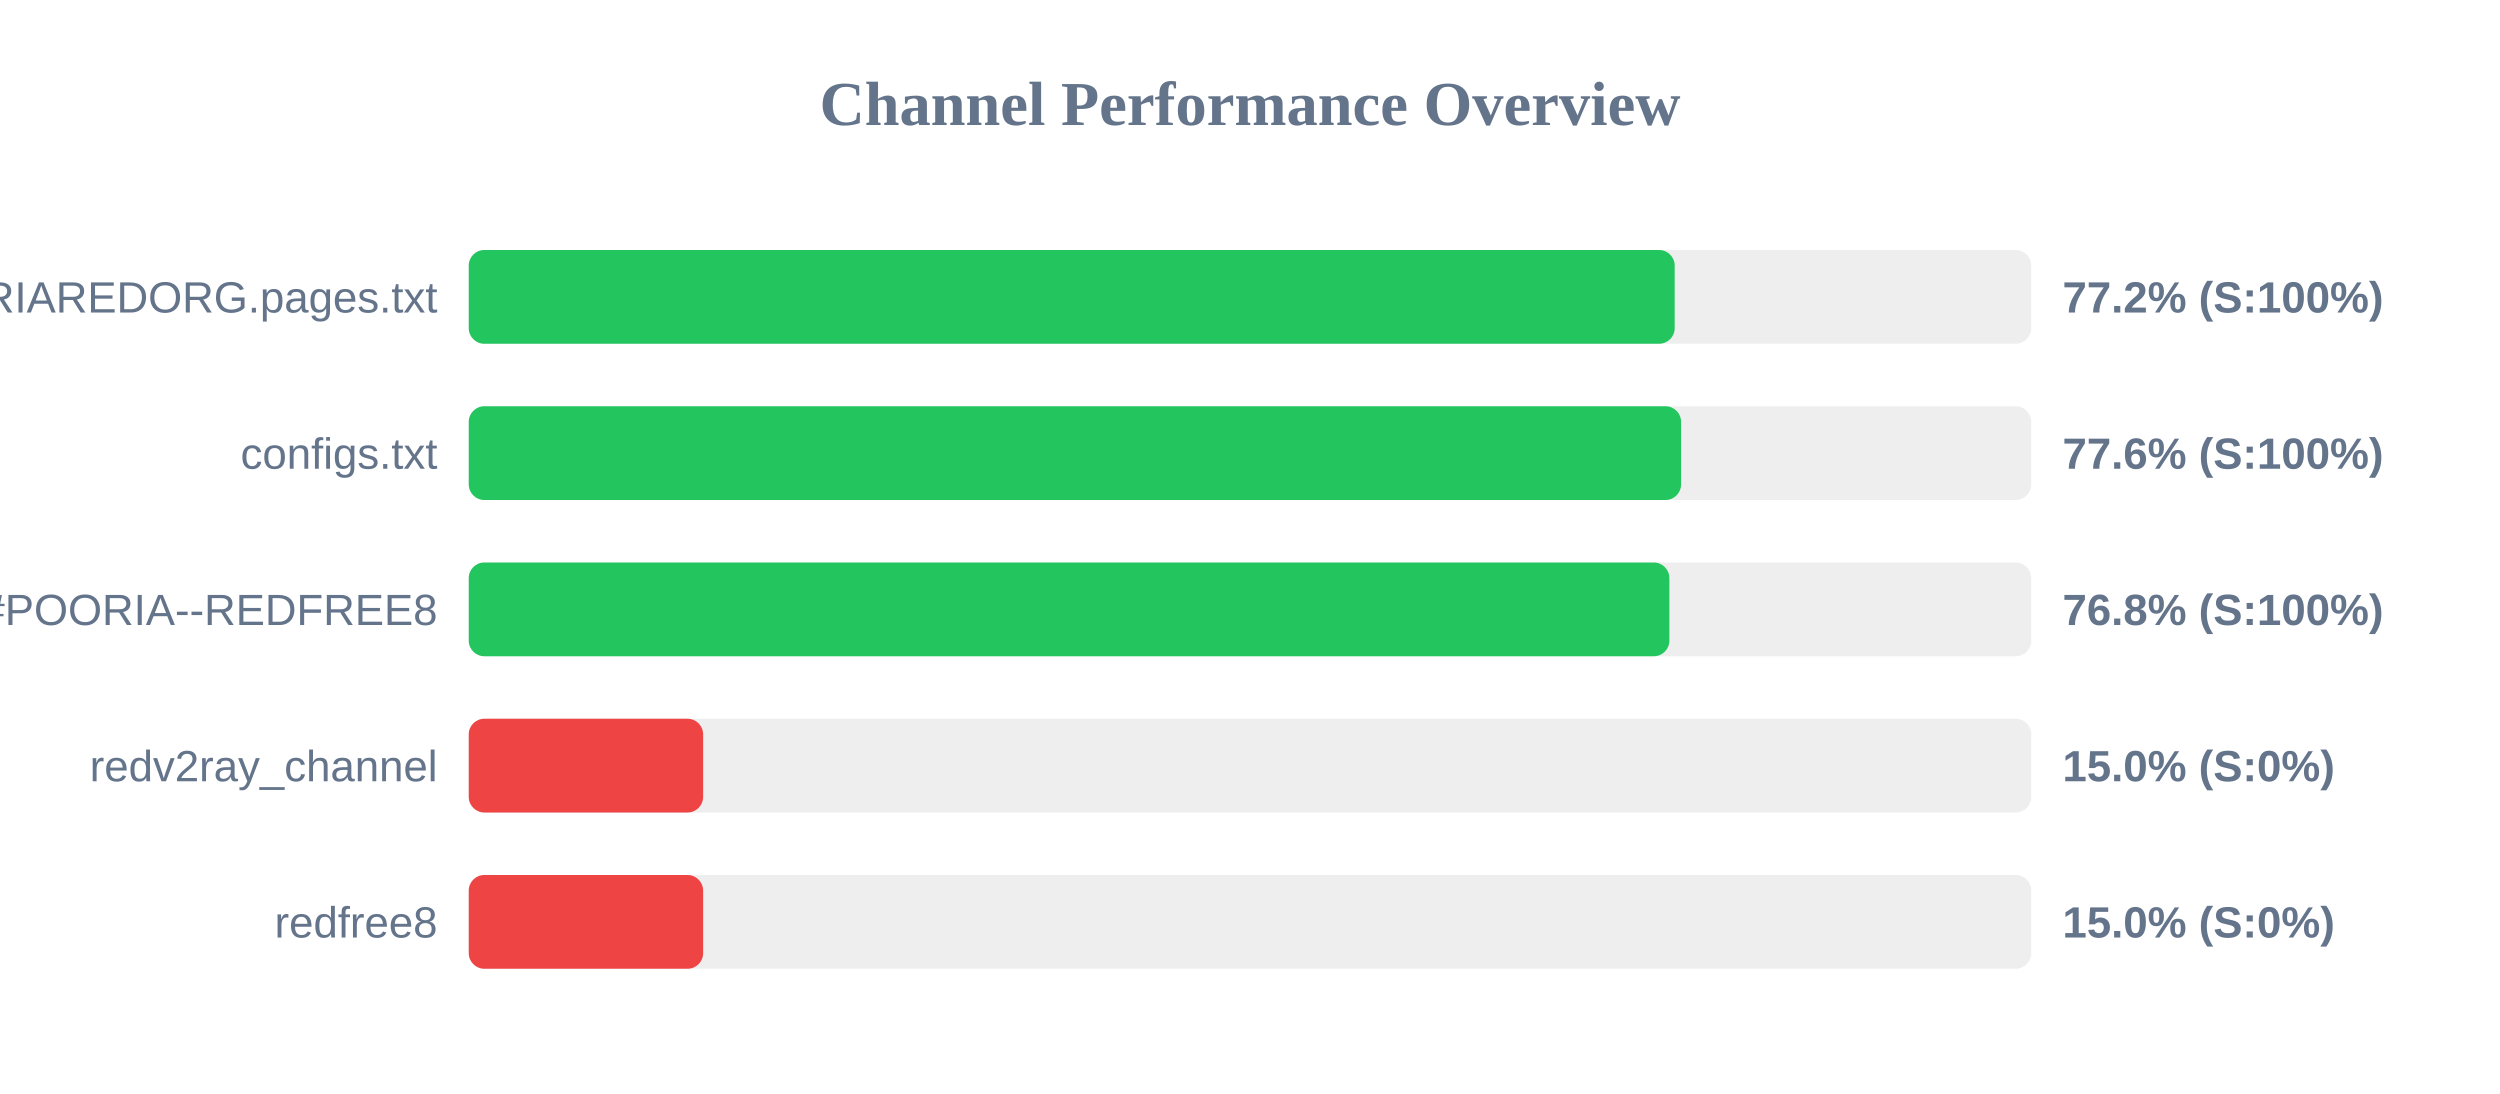
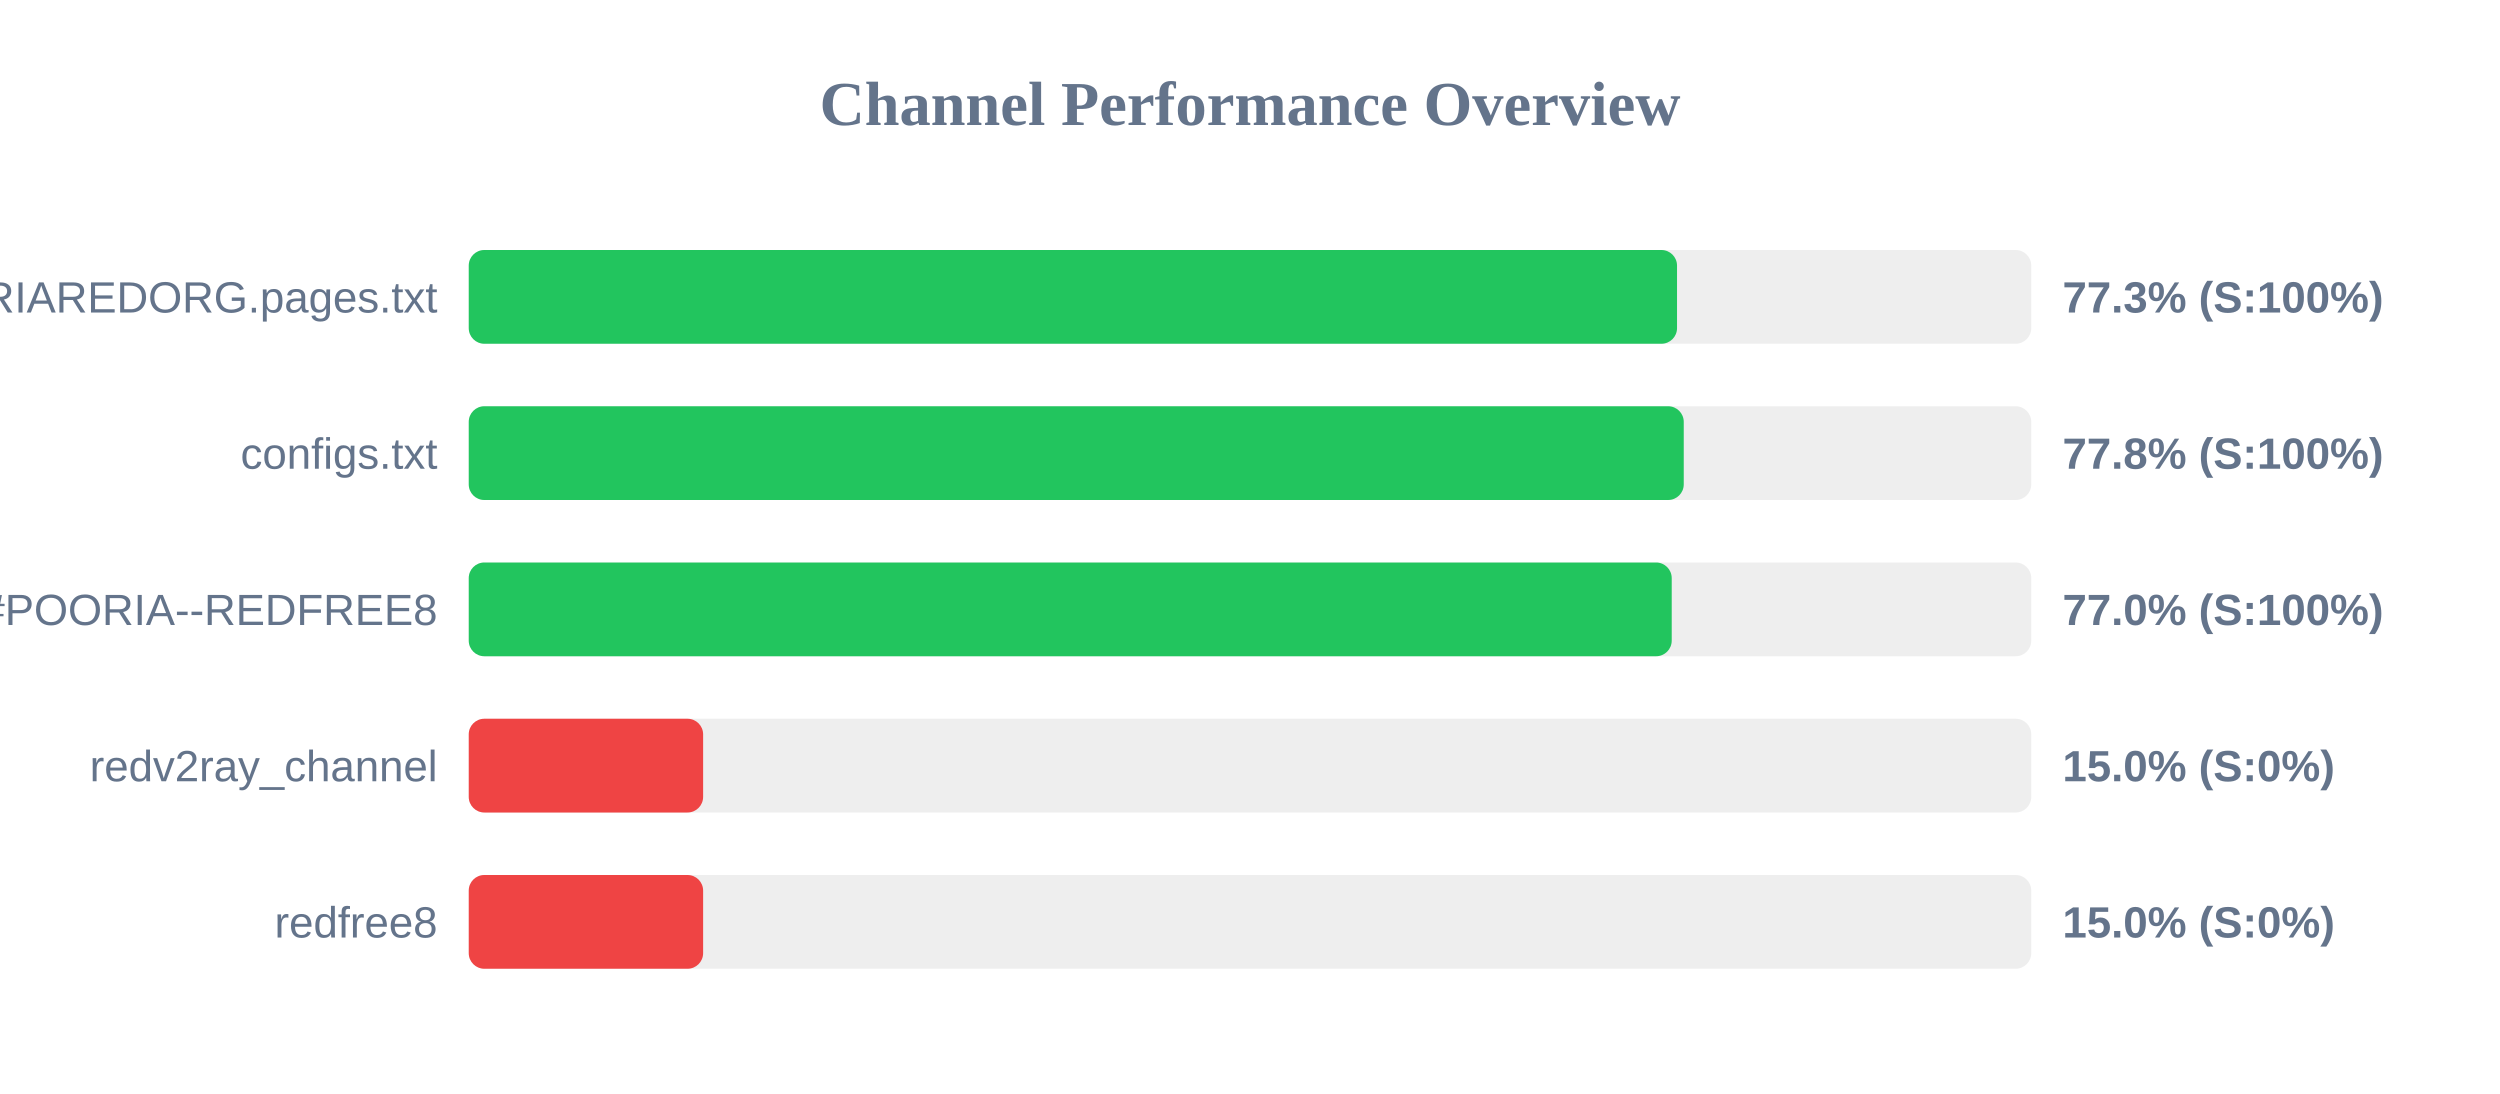
<svg xmlns="http://www.w3.org/2000/svg" width="800" height="350" version="1.1">
  <style>
        .row { font: 14px Arial; fill: #64748b; }
        .score { font: bold 14px Arial; fill: #64748b; }
    </style>
  <text x="400" y="40" text-anchor="middle" font-size="20px" font-weight="bold" fill="#64748b">Channel Performance Overview</text>
  <rect x="150" y="80" width="500" height="30" fill="#eee" rx="5" />
-   <rect x="150" y="80" width="385.9" height="30" fill="#22c55e" rx="5" />
+   <rect x="150" y="80" width="386.65" height="30" fill="#22c55e" rx="5" />
  <text x="140" y="100" text-anchor="end" class="row">POORIAREDORG.pages.txt</text>
-   <text x="660" y="100" text-anchor="start" class="score">77.2% (S:100%)</text>
+   <text x="660" y="100" text-anchor="start" class="score">77.3% (S:100%)</text>
  <rect x="150" y="130" width="500" height="30" fill="#eee" rx="5" />
-   <rect x="150" y="130" width="387.95" height="30" fill="#22c55e" rx="5" />
+   <rect x="150" y="130" width="388.8" height="30" fill="#22c55e" rx="5" />
  <text x="140" y="150" text-anchor="end" class="row">configs.txt</text>
-   <text x="660" y="150" text-anchor="start" class="score">77.6% (S:100%)</text>
+   <text x="660" y="150" text-anchor="start" class="score">77.8% (S:100%)</text>
  <rect x="150" y="180" width="500" height="30" fill="#eee" rx="5" />
-   <rect x="150" y="180" width="384.2" height="30" fill="#22c55e" rx="5" />
+   <rect x="150" y="180" width="384.95" height="30" fill="#22c55e" rx="5" />
  <text x="140" y="200" text-anchor="end" class="row">POORIA--REDFREE8.txt#POORIA--REDFREE8</text>
-   <text x="660" y="200" text-anchor="start" class="score">76.8% (S:100%)</text>
+   <text x="660" y="200" text-anchor="start" class="score">77.0% (S:100%)</text>
  <rect x="150" y="230" width="500" height="30" fill="#eee" rx="5" />
  <rect x="150" y="230" width="75.0" height="30" fill="#ef4444" rx="5" />
  <text x="140" y="250" text-anchor="end" class="row">redv2ray_channel</text>
  <text x="660" y="250" text-anchor="start" class="score">15.0% (S:0%)</text>
  <rect x="150" y="280" width="500" height="30" fill="#eee" rx="5" />
  <rect x="150" y="280" width="75.0" height="30" fill="#ef4444" rx="5" />
  <text x="140" y="300" text-anchor="end" class="row">redfree8</text>
  <text x="660" y="300" text-anchor="start" class="score">15.0% (S:0%)</text>
</svg>
